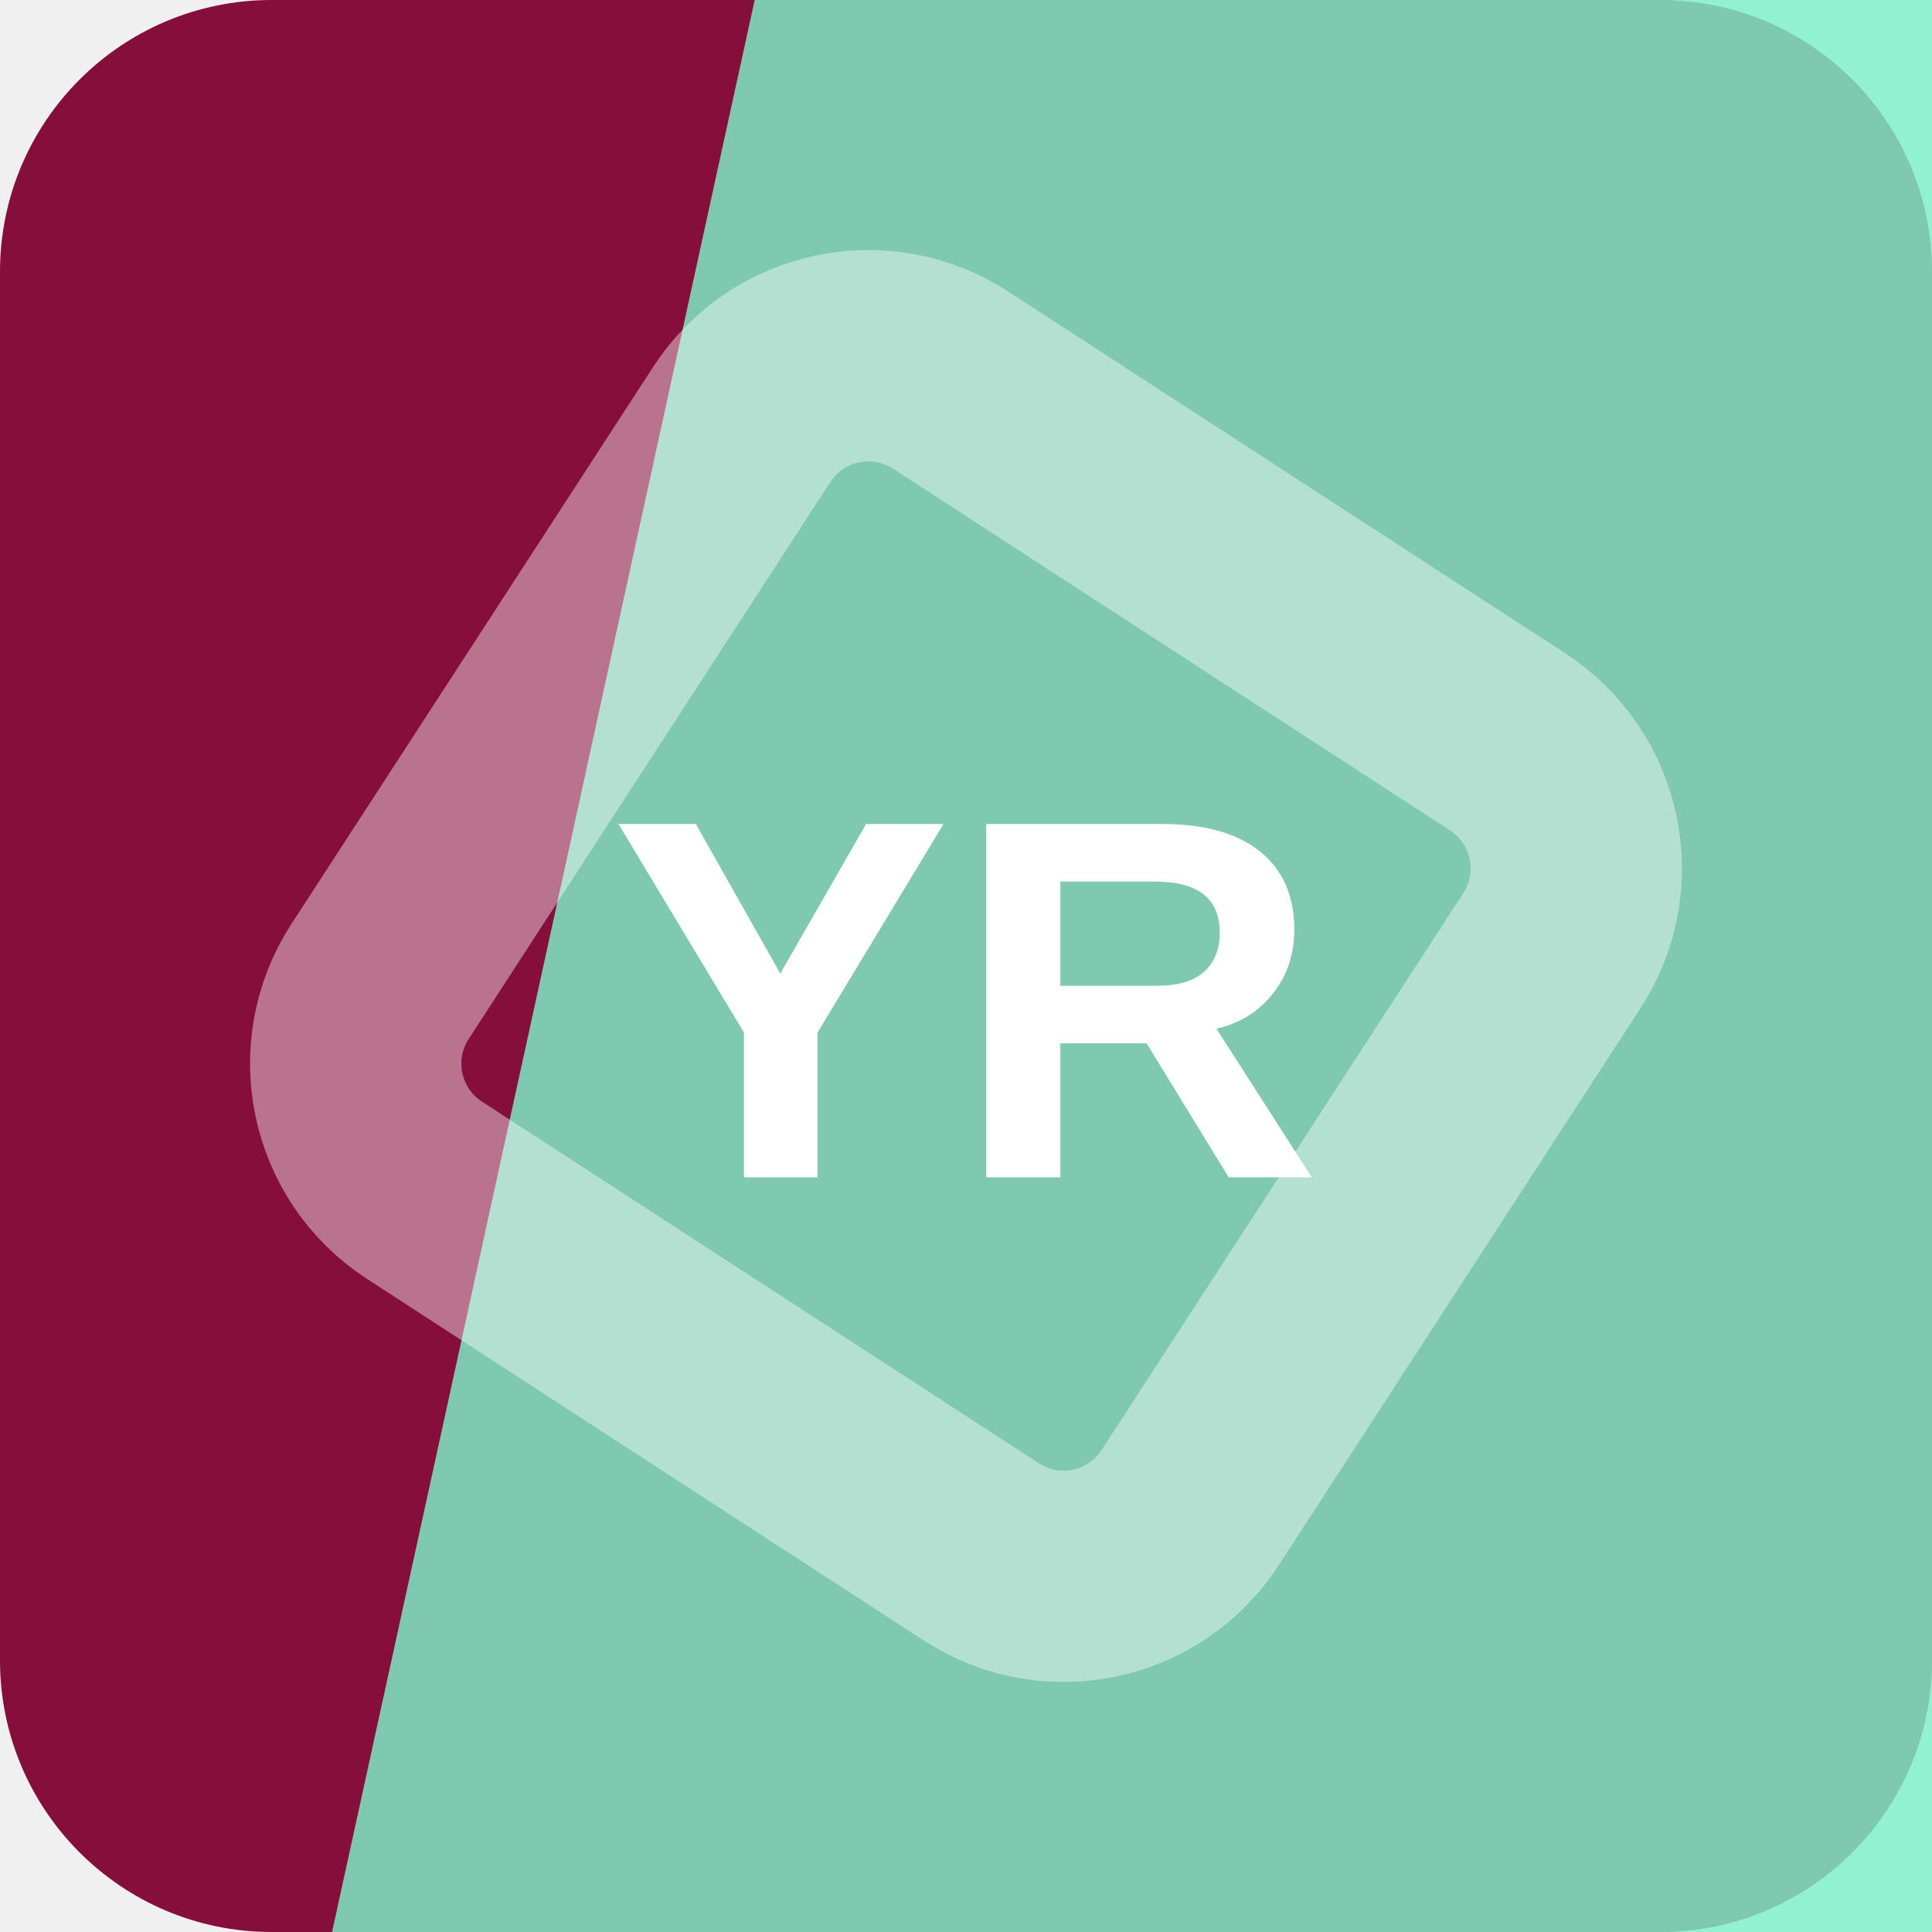
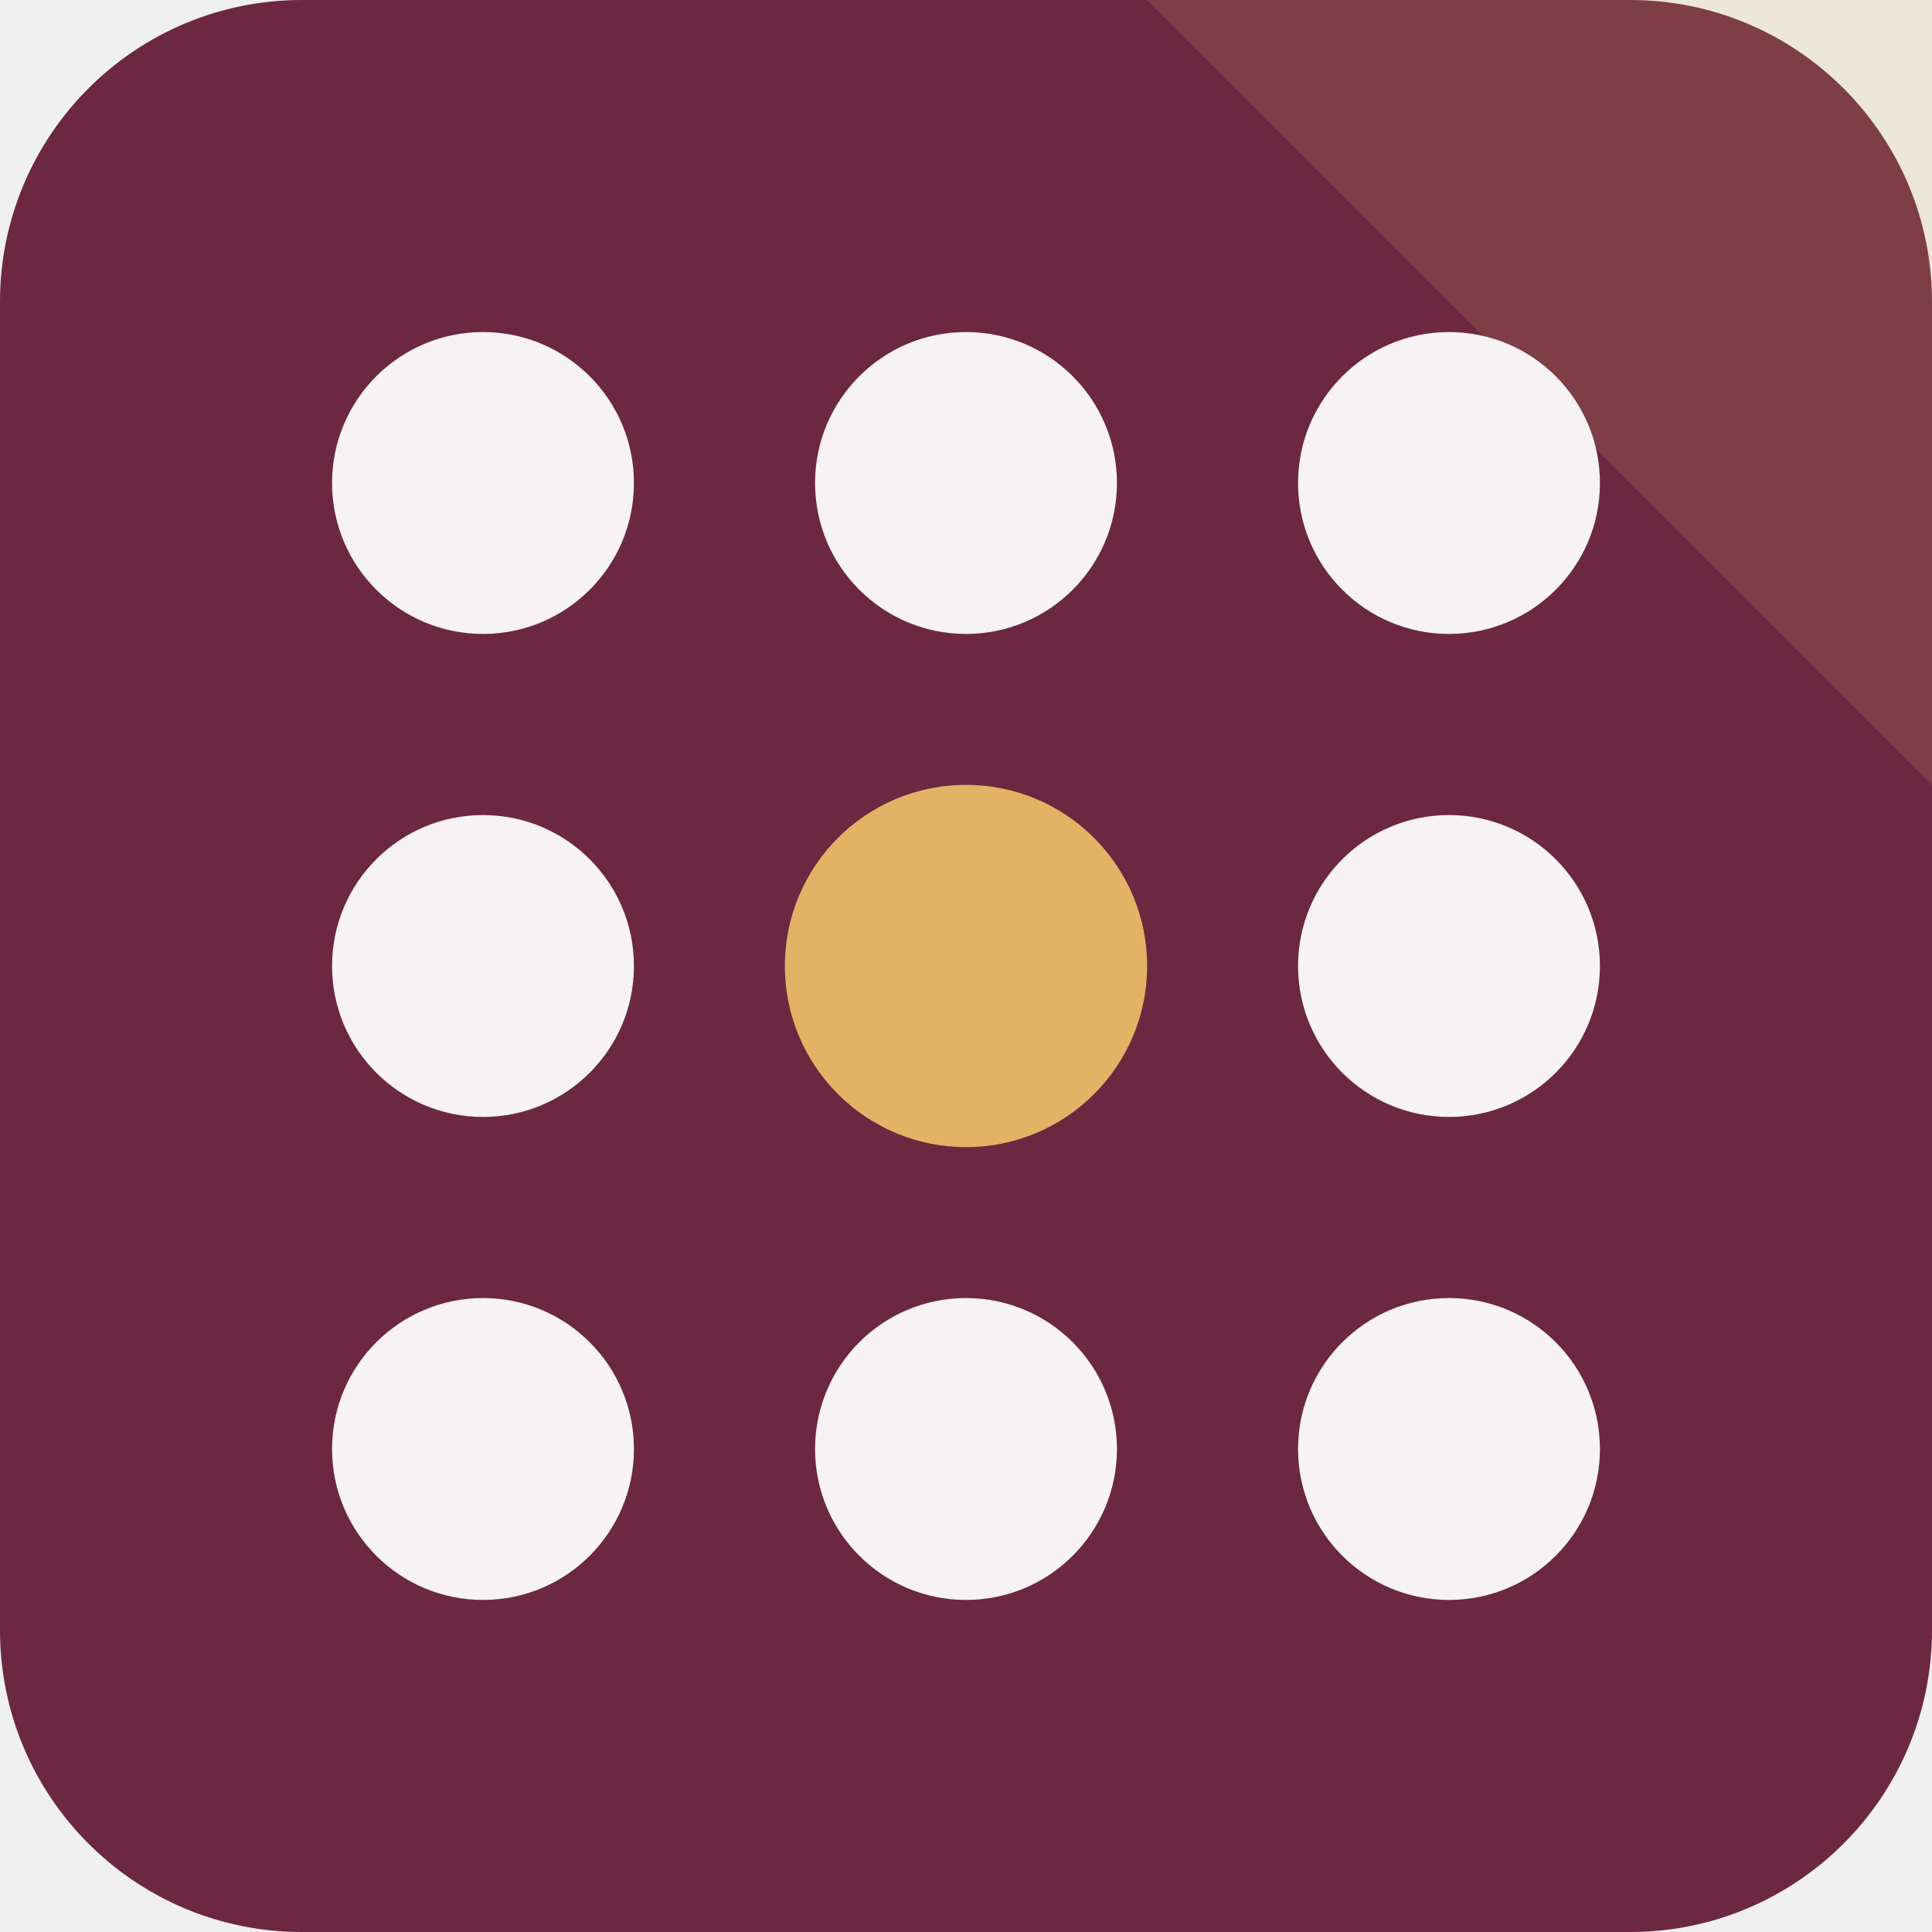
<svg xmlns="http://www.w3.org/2000/svg" width="64" height="64" viewBox="0 0 64 64" role="img">
-   <rect width="64" height="64" rx="9" fill="hsl(338 81% 29%)" />
-   <path d="M25 0h39v64H11Z" fill="hsl(160 82% 72%)" opacity="0.82" />
-   <g transform="rotate(78 32 32)" opacity="0.42">
-     <rect x="16" y="16" width="32" height="32" rx="5" fill="none" stroke="#ffffff" stroke-width="7" transform="rotate(45 32 32)" />
+   <rect width="64" height="64" rx="10" fill="hsl(338 46% 29%)" />
+   <path d="M64 0v26L38 0Z" fill="hsl(37 68% 64%)" opacity="0.16" />
+   <g transform="rotate(180 32 32)">
+     <circle cx="16" cy="16" r="5" fill="hsl(338 24% 96%)" />
+     <circle cx="32" cy="16" r="5" fill="hsl(338 24% 96%)" />
+     <circle cx="48" cy="16" r="5" fill="hsl(338 24% 96%)" />
+     <circle cx="16" cy="32" r="5" fill="hsl(338 24% 96%)" />
+     <circle cx="32" cy="32" r="6" fill="hsl(37 68% 64%)" />
+     <circle cx="48" cy="32" r="5" fill="hsl(338 24% 96%)" />
+     <circle cx="16" cy="48" r="5" fill="hsl(338 24% 96%)" />
+     <circle cx="32" cy="48" r="5" fill="hsl(338 24% 96%)" />
+     <circle cx="48" cy="48" r="5" fill="hsl(338 24% 96%)" />
  </g>
-   <text x="32" y="39" text-anchor="middle" fill="#ffffff" font-family="Arial,Helvetica,sans-serif" font-size="17" font-weight="700" letter-spacing="0">YR</text>
</svg>
